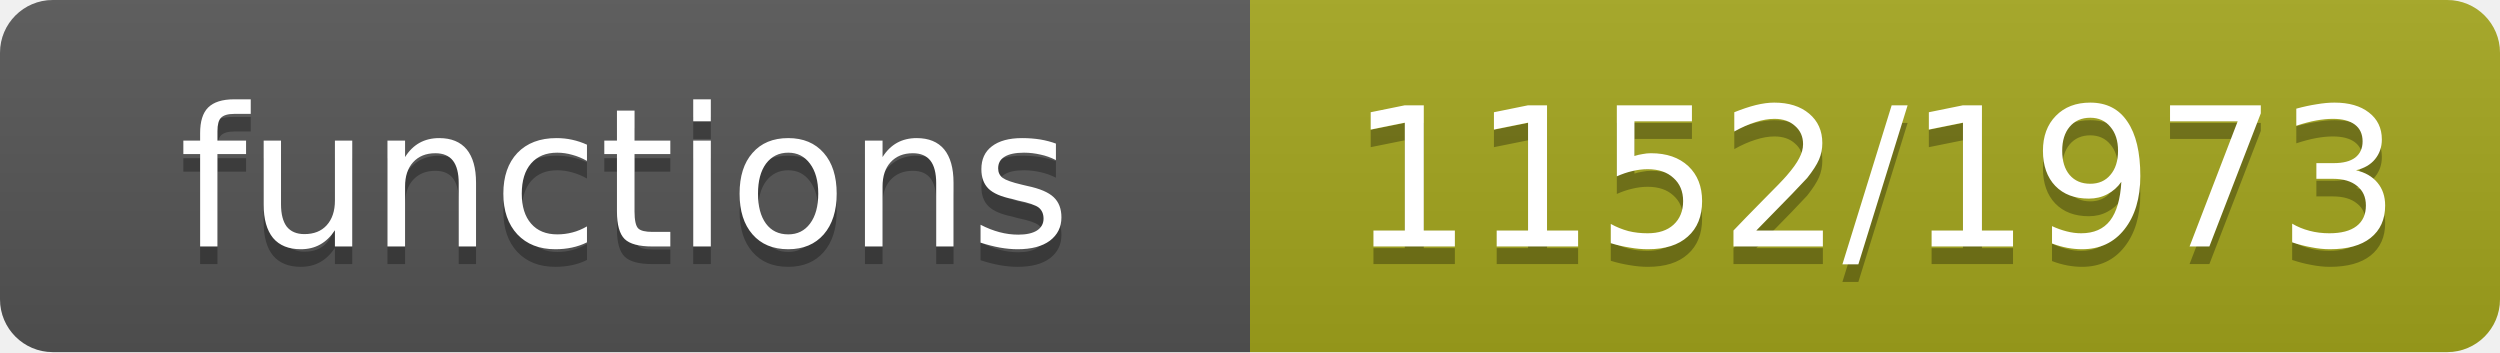
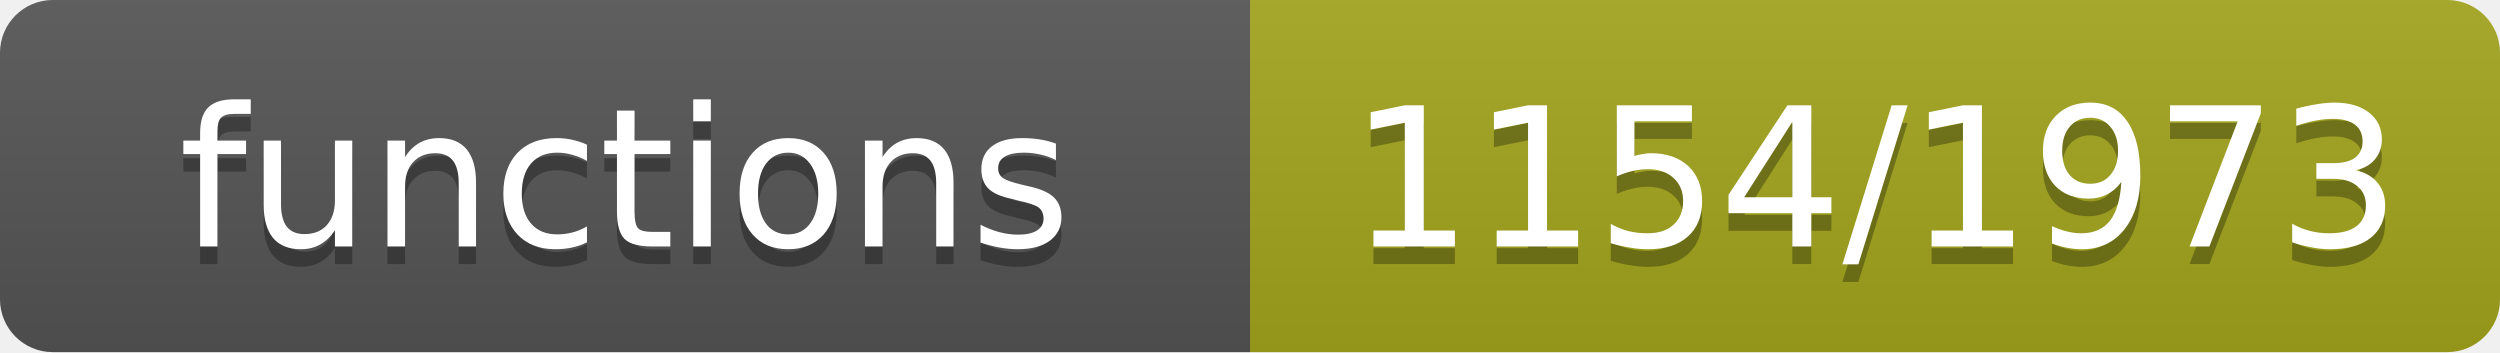
- <svg xmlns="http://www.w3.org/2000/svg" width="142" height="20" role="img" aria-label="functions: 1152/1973">
+ <svg xmlns="http://www.w3.org/2000/svg" width="142" height="20" role="img" aria-label="functions: 1154/1973">
  <linearGradient id="s" x2="0" y2="100%">
    <stop offset="0" stop-color="#bbb" stop-opacity=".1" />
    <stop offset="1" stop-opacity=".1" />
  </linearGradient>
  <clipPath id="r">
    <rect width="142" height="20" rx="3" fill="#fff" />
  </clipPath>
  <g clip-path="url(#r)">
    <rect width="71" height="20" fill="#555" />
    <rect x="71" width="71" height="20" fill="#a4a61d" />
    <rect width="142" height="20" fill="url(#s)" />
  </g>
  <g fill="#fff" text-anchor="middle" font-family="Verdana,Geneva,DejaVu Sans,sans-serif" font-size="11">
    <text x="35.5" y="15" fill="#010101" fill-opacity=".3">functions</text>
    <text x="35.5" y="14">functions</text>
-     <text x="106.5" y="15" fill="#010101" fill-opacity=".3">1152/1973</text>
-     <text x="106.5" y="14">1152/1973</text>
+     <text x="106.5" y="15" fill="#010101" fill-opacity=".3">1154/1973</text>
+     <text x="106.5" y="14">1154/1973</text>
  </g>
</svg>
